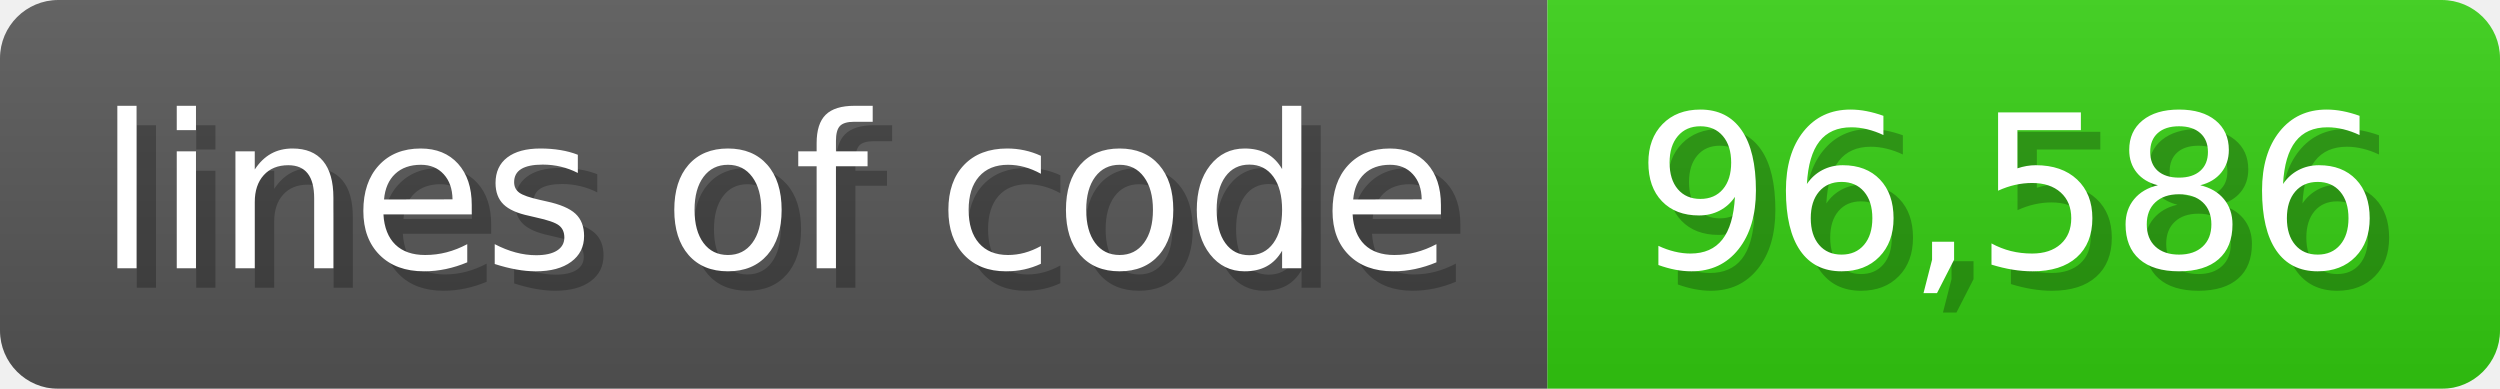
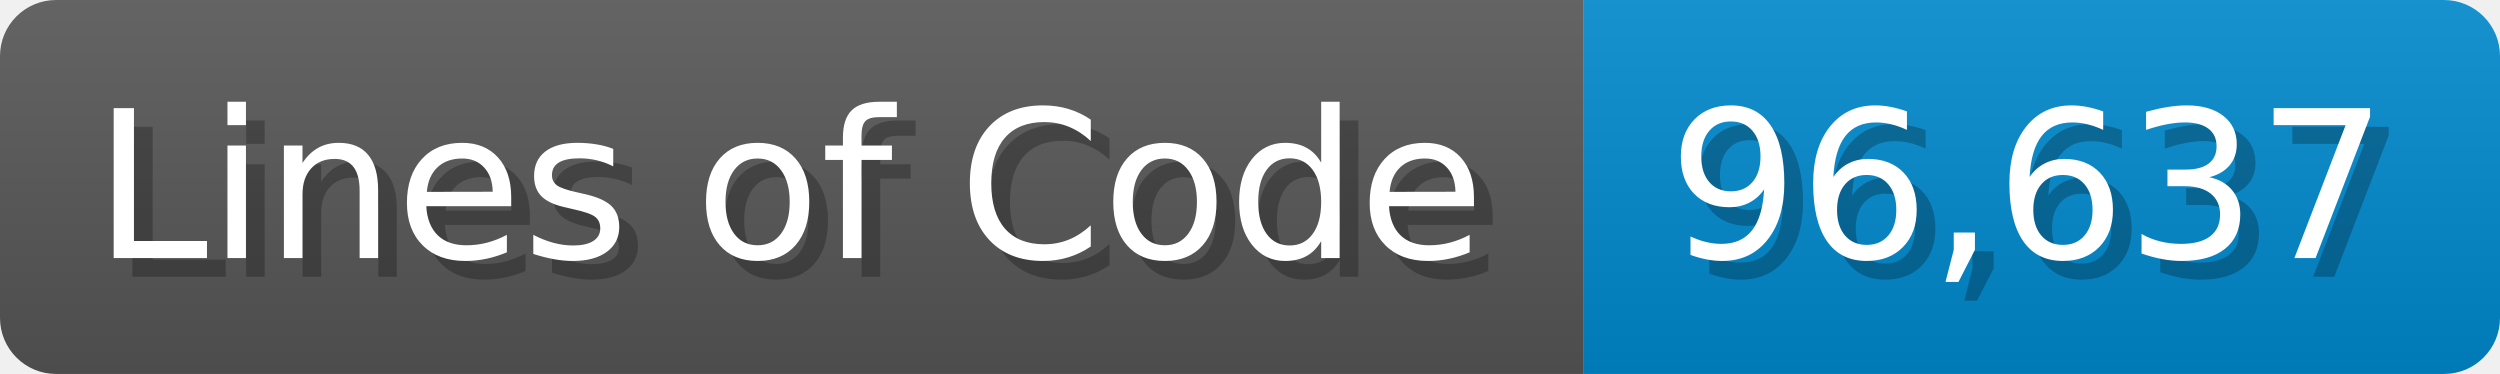
- <svg xmlns="http://www.w3.org/2000/svg" width="128.6" height="20" viewBox="0 0 1286 200">
+ <svg xmlns="http://www.w3.org/2000/svg" width="133.7" height="20" viewBox="0 0 1337 200">
  <linearGradient id="a" x2="0" y2="100%">
    <stop offset="0" stop-opacity=".1" stop-color="#EEE" />
    <stop offset="1" stop-opacity=".1" />
  </linearGradient>
  <mask id="m">
-     <rect width="1286" height="200" rx="30" fill="#FFF" />
+     <rect width="1337" height="200" rx="30" fill="#FFF" />
  </mask>
  <g mask="url(#m)">
-     <rect width="796" height="200" fill="#555" />
-     <rect width="490" height="200" fill="#3C1" x="796" />
-     <rect width="1286" height="200" fill="url(#a)" />
+     <rect width="847" height="200" fill="#555" />
+     <rect width="490" height="200" fill="#08C" x="847" />
+     <rect width="1337" height="200" fill="url(#a)" />
  </g>
  <g fill="#fff" text-anchor="start" font-family="Verdana,DejaVu Sans,sans-serif" font-size="110">
-     <text x="60" y="148" textLength="696" fill="#000" opacity="0.25">lines of code</text>
-     <text x="50" y="138" textLength="696">lines of code</text>
-     <text x="851" y="148" textLength="390" fill="#000" opacity="0.25">96,586</text>
-     <text x="841" y="138" textLength="390">96,586</text>
+     <text x="60" y="148" textLength="747" fill="#000" opacity="0.25">Lines of Code</text>
+     <text x="50" y="138" textLength="747">Lines of Code</text>
+     <text x="902" y="148" textLength="390" fill="#000" opacity="0.25">96,637</text>
+     <text x="892" y="138" textLength="390">96,637</text>
  </g>
</svg>
